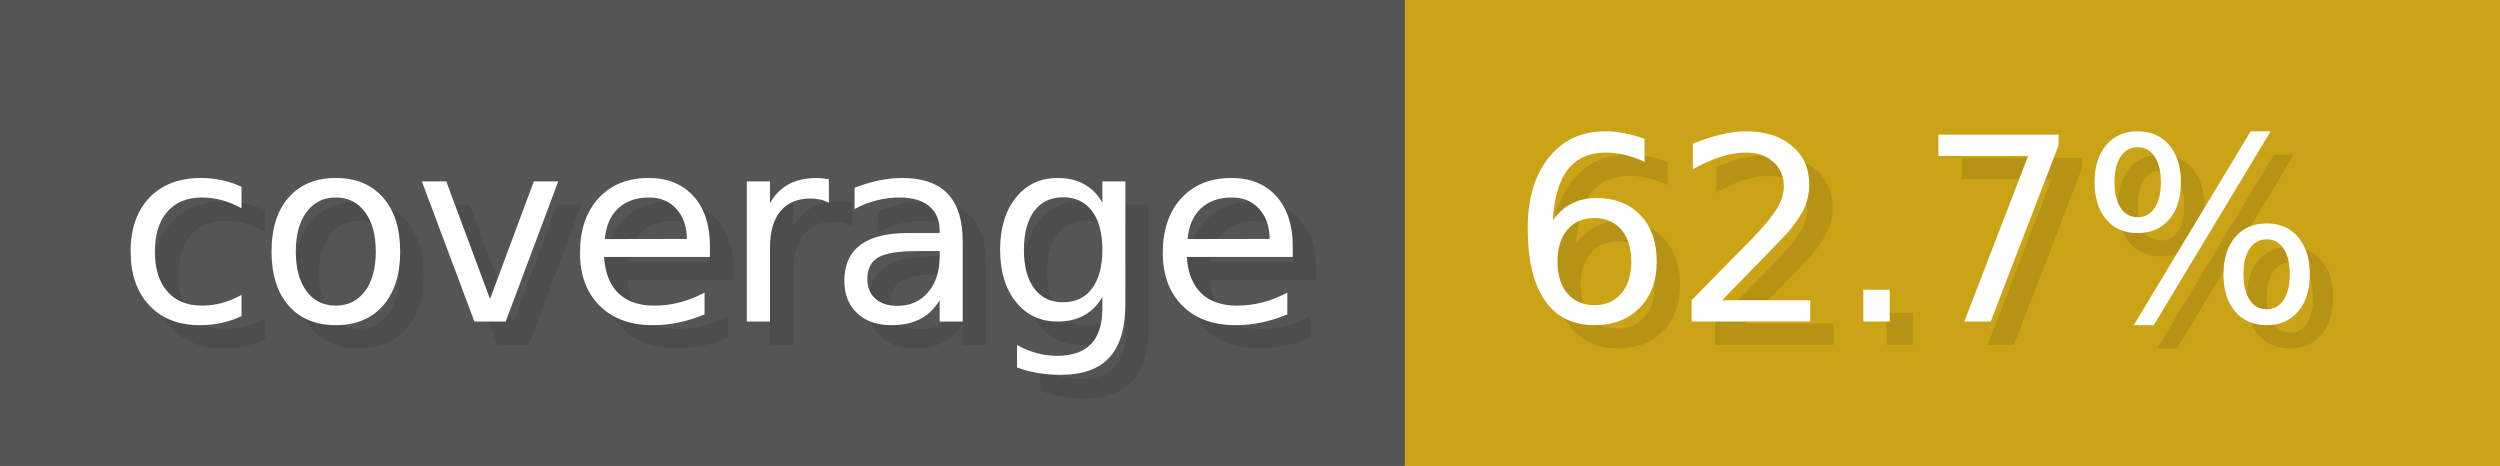
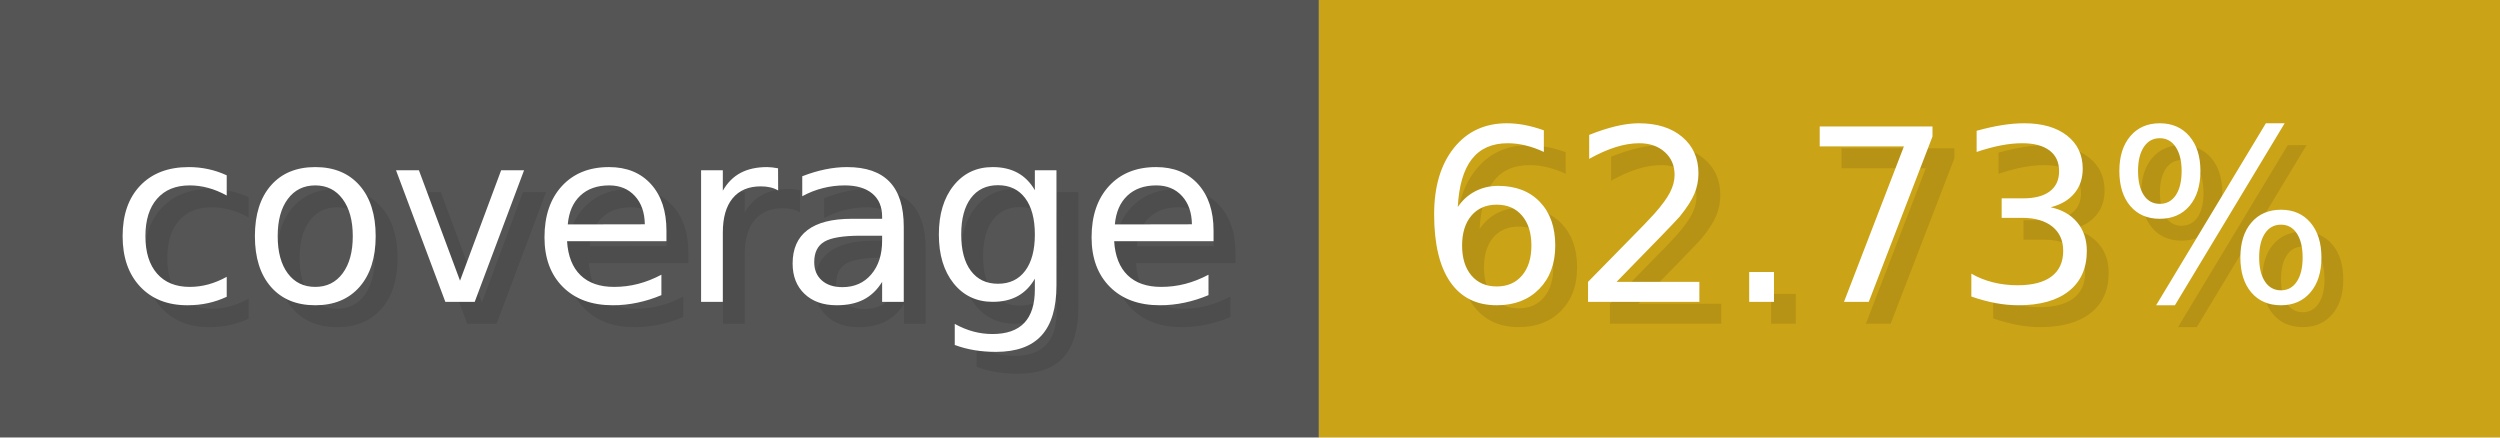
- <svg xmlns="http://www.w3.org/2000/svg" width="107.3" height="20" viewBox="0 0 1073 200" role="img" aria-label="coverage: 62.7%">
+ <svg xmlns="http://www.w3.org/2000/svg" width="114.3" height="20" viewBox="0 0 1143 200" role="img" aria-label="coverage: 62.73%">
  <g>
    <rect fill="#555" width="603" height="200" />
-     <rect fill="#cba317" x="603" width="470" height="200" />
+     <rect fill="#cba317" x="603" width="540" height="200" />
  </g>
  <g aria-hidden="true" fill="#fff" text-anchor="start" font-family="Verdana,DejaVu Sans,sans-serif" font-size="110">
    <text x="60" y="148" textLength="503" fill="#000" opacity="0.1">coverage</text>
    <text x="50" y="138" textLength="503">coverage</text>
-     <text x="658" y="148" textLength="370" fill="#000" opacity="0.1">62.7%</text>
-     <text x="648" y="138" textLength="370">62.7%</text>
+     <text x="658" y="148" textLength="440" fill="#000" opacity="0.1">62.73%</text>
+     <text x="648" y="138" textLength="440">62.73%</text>
  </g>
</svg>
